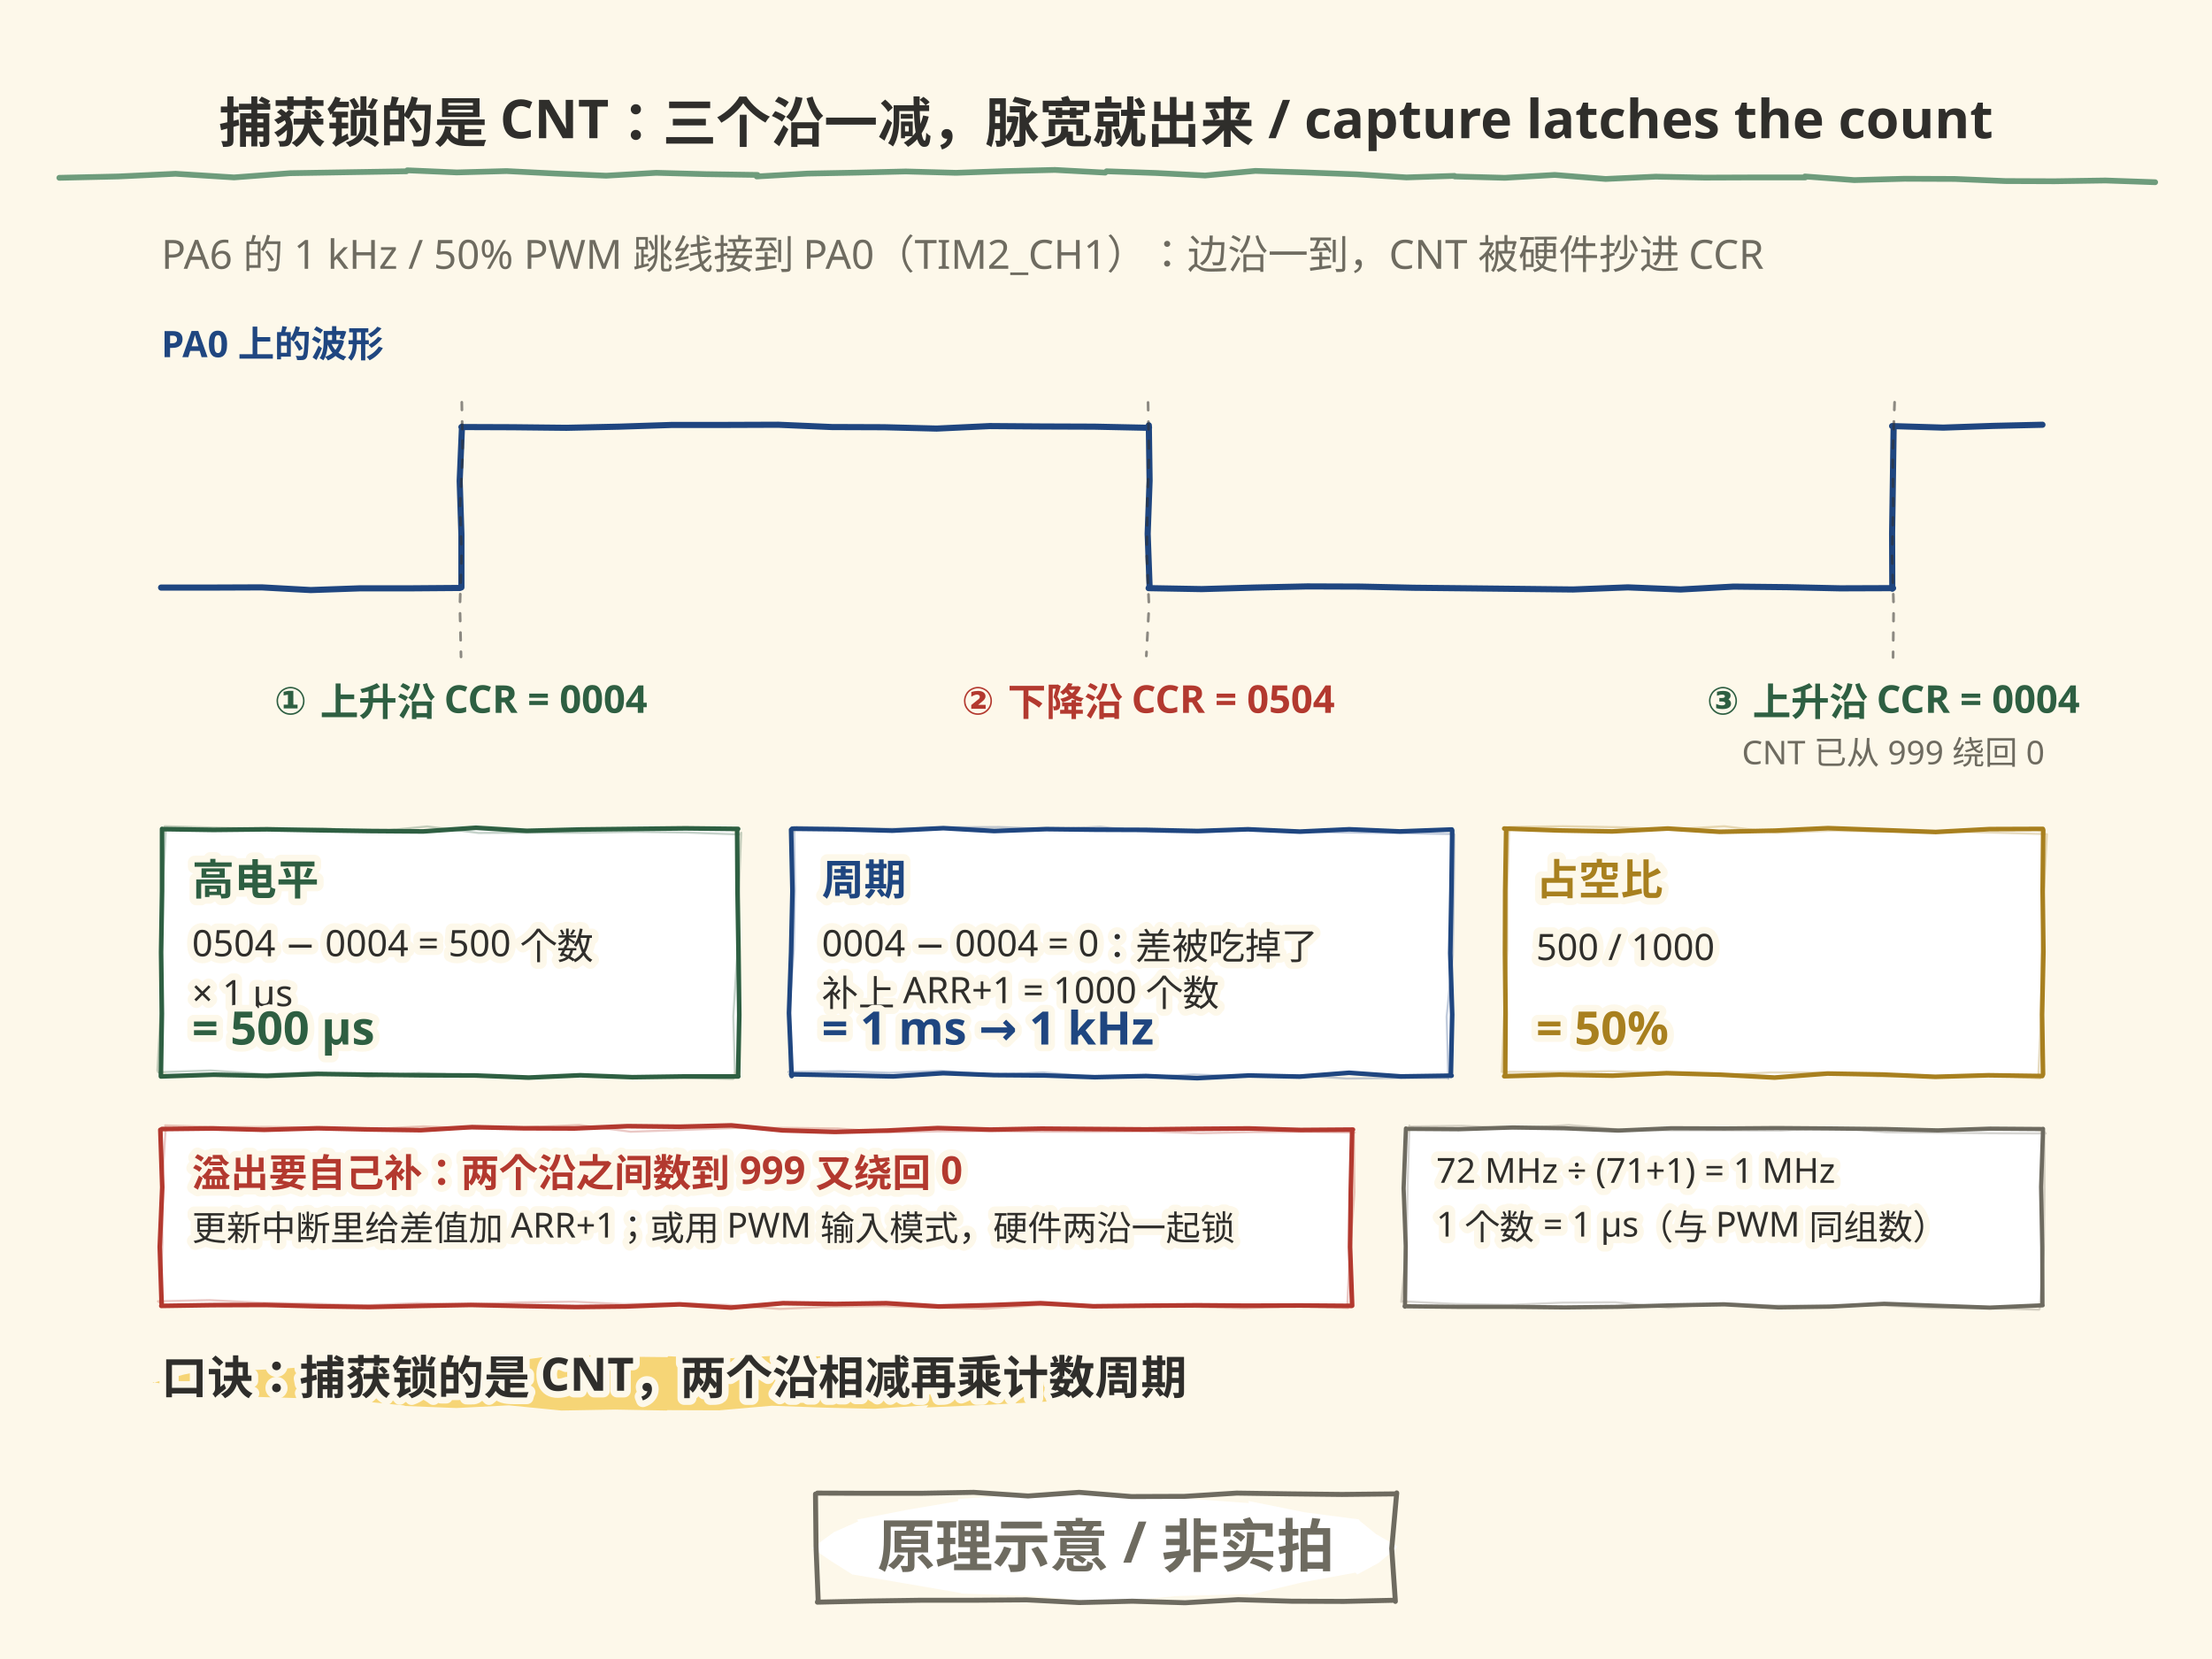
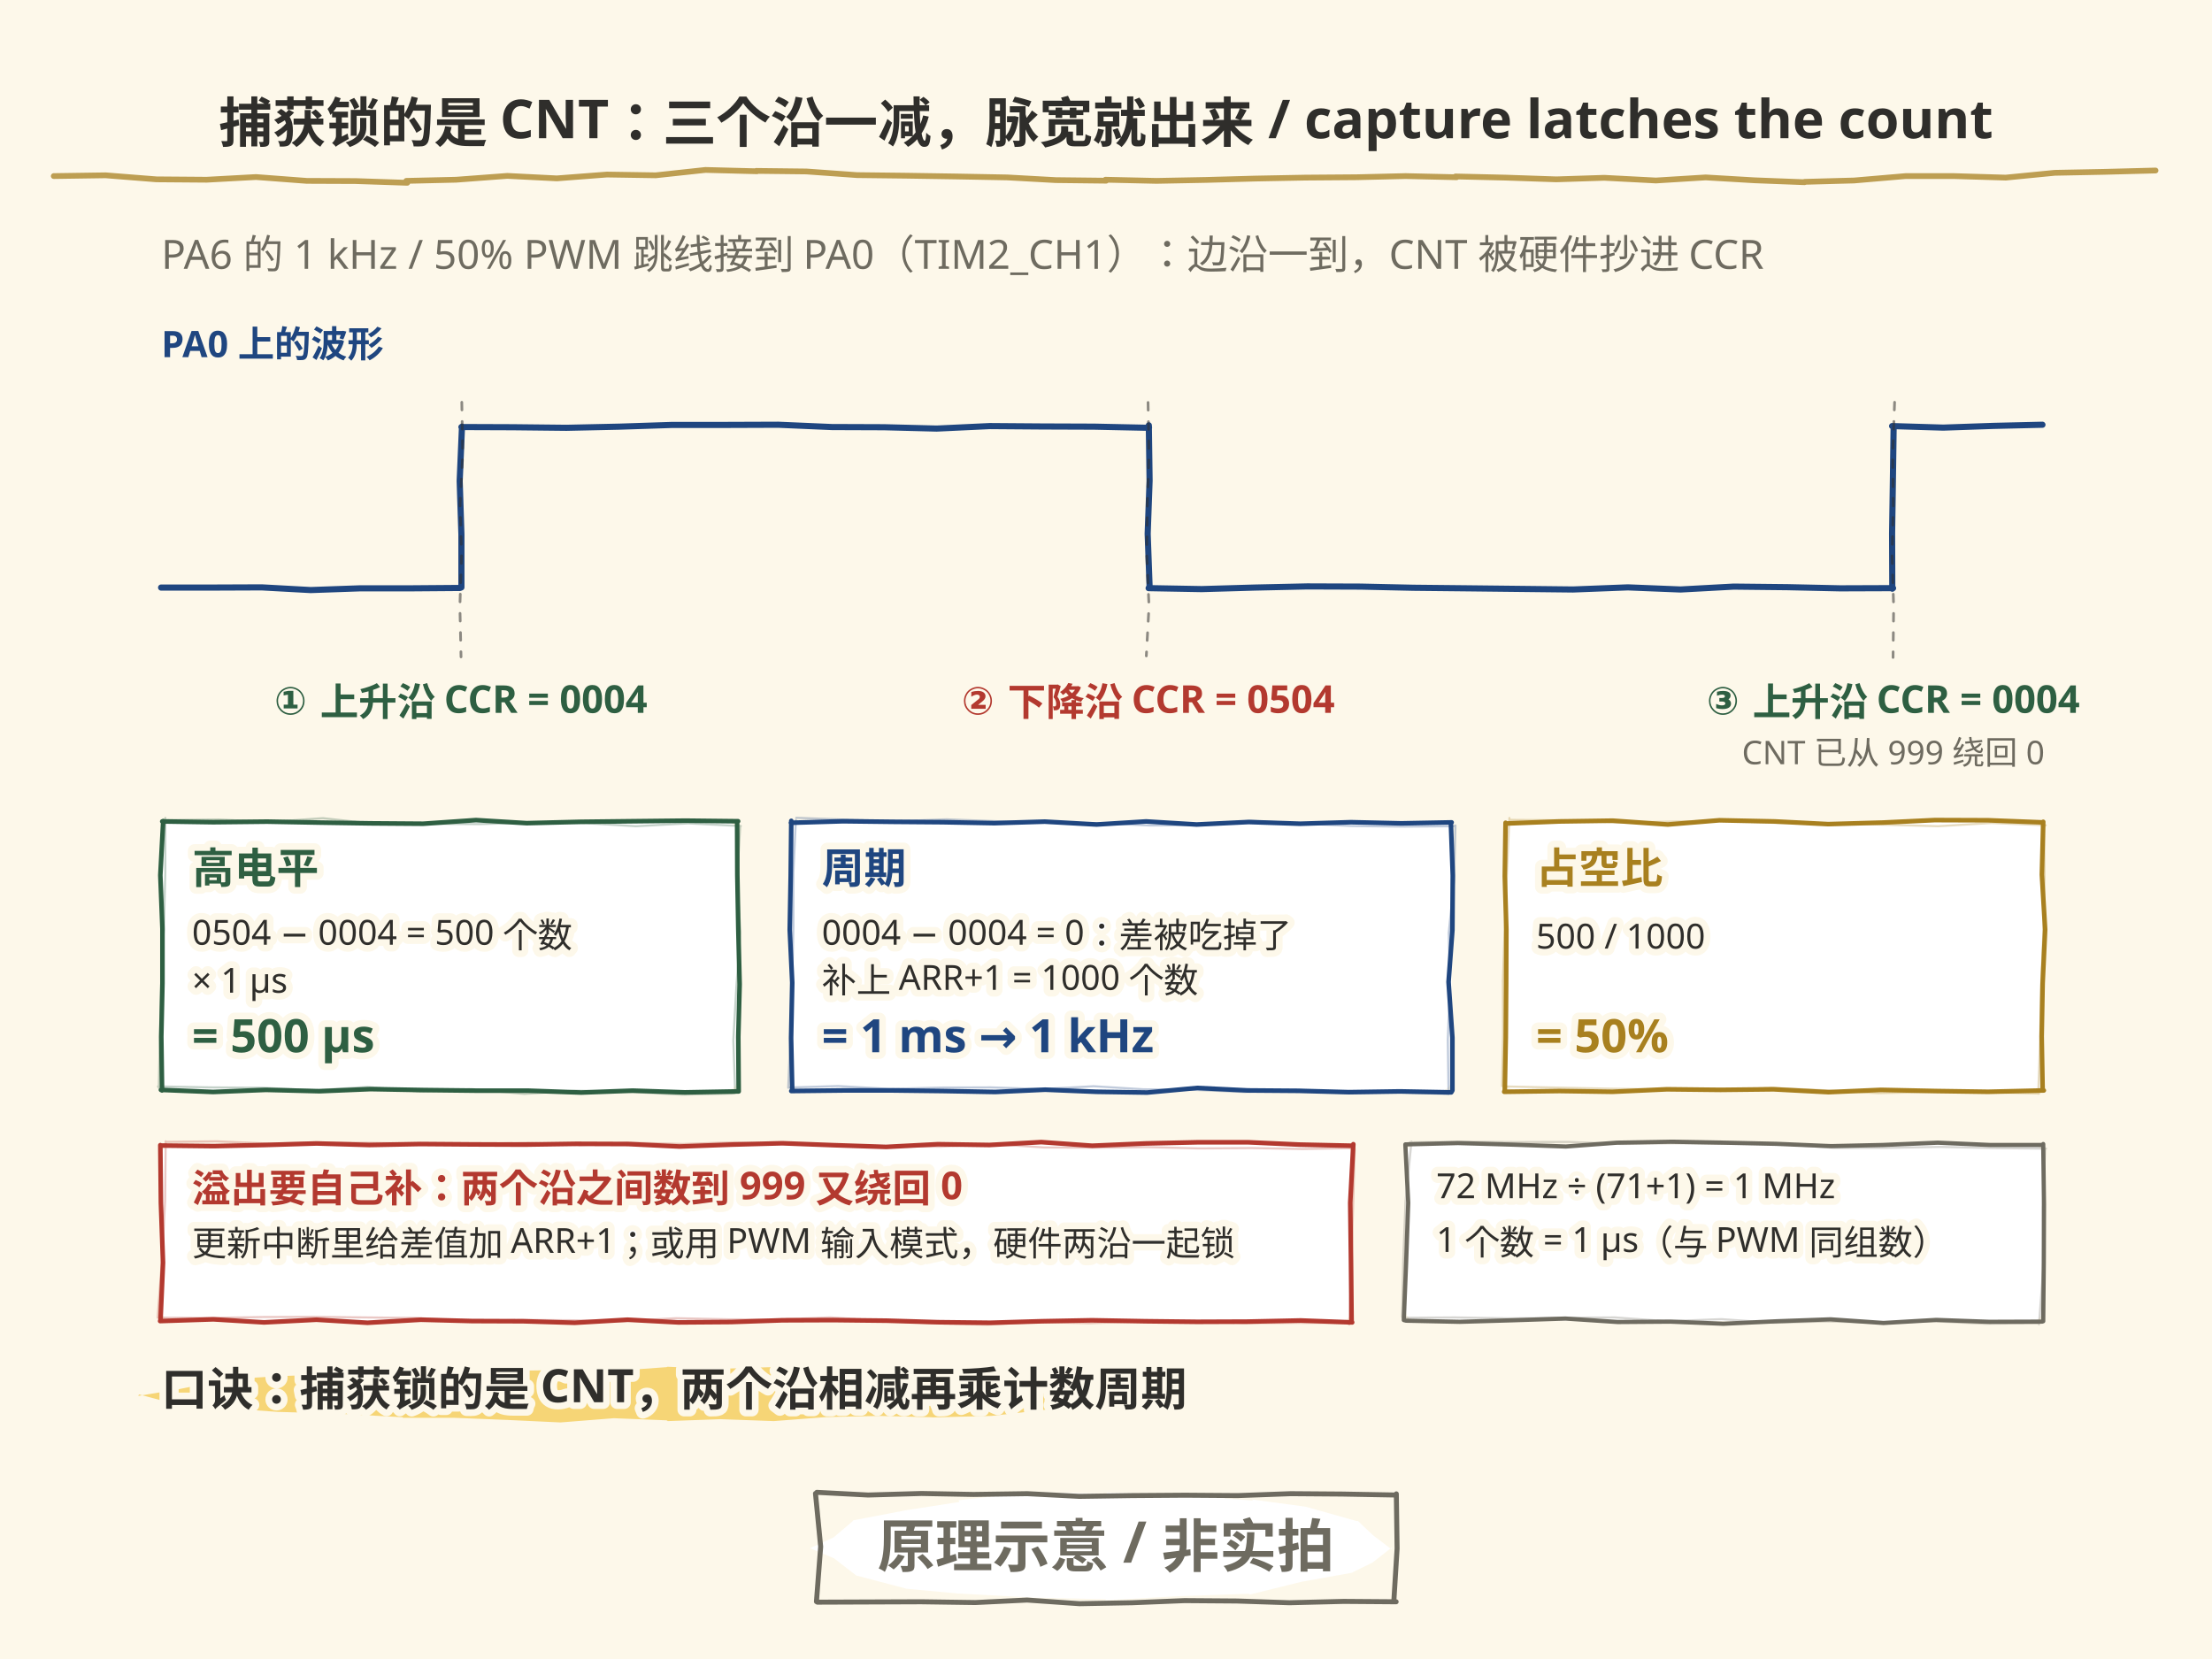
<svg xmlns="http://www.w3.org/2000/svg" width="1152" height="864" viewBox="0 0 1152 864">
  <style>text{dominant-baseline:alphabetic} .t-halo{paint-order:stroke;stroke:#FDF8EA;stroke-width:7px; stroke-linejoin:round}</style>
  <rect width="1152" height="864" fill="#FDF8EA" />
  <text x="84" y="140" font-family="'Segoe Print','Comic Sans MS','Microsoft YaHei','PingFang SC',sans-serif" font-size="21" fill="#6E6B60" class="t-halo">PA6 的 1 kHz / 50% PWM 跳线接到 PA0（TIM2_CH1）：边沿一到，CNT 被硬件抄进 CCR</text>
  <path d="M83.9 306.0 L110.4 306.0 L136.3 305.9 L161.8 307.3 L187.5 306.4 L213.8 306.4 L239.6 306.2 L240.3 305.9 L240.3 278.3 L239.4 250.5 L240.6 222.2 L240.3 222.4 L267.1 222.5 L295.0 222.8 L322.6 222.2 L350.1 221.3 L377.7 221.3 L405.3 221.2 L433.2 222.4 L460.4 222.5 L487.8 223.2 L515.5 221.9 L542.6 222.1 L569.9 222.2 L598.4 222.8 L598.3 221.5 L598.7 250.3 L597.7 278.0 L598.7 305.4 L598.2 306.3 L625.8 306.8 L653.4 306.0 L680.8 305.4 L708.7 305.5 L736.1 306.1 L764.9 306.4 L792.0 306.7 L819.2 307.0 L847.8 305.9 L875.2 307.0 L902.9 305.5 L931.0 305.8 L958.3 306.4 L985.9 306.3 L985.5 306.6 L985.4 277.8 L985.8 250.5 L986.2 222.2 L985.4 221.9 L1012.0 222.7 L1038.2 221.8 L1063.7 221.2" fill="none" stroke="#1F4680" stroke-width="3.2" stroke-linecap="round" stroke-linejoin="round" opacity="1.0" />
  <path d="M240.5 209.5 L241.0 236.6 L239.6 262.5 L240.4 289.0 L239.5 315.7 L240.1 342.1" fill="none" stroke="#2F2E2B" stroke-width="1.4" stroke-linecap="round" stroke-linejoin="round" opacity="0.55" stroke-dasharray="4 6" />
  <path d="M597.9 209.6 L598.4 236.8 L597.5 263.0 L597.2 288.7 L598.4 315.7 L597.0 341.6" fill="none" stroke="#2F2E2B" stroke-width="1.4" stroke-linecap="round" stroke-linejoin="round" opacity="0.55" stroke-dasharray="4 6" />
  <path d="M986.7 209.5 L985.7 236.6 L986.0 263.4 L985.4 289.3 L986.2 316.1 L985.9 342.4" fill="none" stroke="#2F2E2B" stroke-width="1.4" stroke-linecap="round" stroke-linejoin="round" opacity="0.55" stroke-dasharray="4 6" />
  <text x="84" y="186" font-family="'Segoe Print','Comic Sans MS','Microsoft YaHei','PingFang SC',sans-serif" font-size="19" font-weight="bold" fill="#1F4680" class="t-halo">PA0 上的波形</text>
  <text x="240" y="372" font-family="'Segoe Print','Comic Sans MS','Microsoft YaHei','PingFang SC',sans-serif" font-size="20" font-weight="bold" text-anchor="middle" fill="#2E5F42" class="t-halo">① 上升沿 CCR = 0004</text>
  <text x="598" y="372" font-family="'Segoe Print','Comic Sans MS','Microsoft YaHei','PingFang SC',sans-serif" font-size="20" font-weight="bold" text-anchor="middle" fill="#B3392F" class="t-halo">② 下降沿 CCR = 0504</text>
  <text x="986" y="372" font-family="'Segoe Print','Comic Sans MS','Microsoft YaHei','PingFang SC',sans-serif" font-size="20" font-weight="bold" text-anchor="middle" fill="#2E5F42" class="t-halo">③ 上升沿 CCR = 0004</text>
  <text x="986" y="398" font-family="'Segoe Print','Comic Sans MS','Microsoft YaHei','PingFang SC',sans-serif" font-size="17" text-anchor="middle" fill="#6E6B60" class="t-halo">CNT 已从 999 绕回 0</text>
-   <rect x="84" y="432" width="300" height="128" rx="6" fill="#FFFFFF" />
-   <path d="M84.5 431.8 L111.1 432.2 L139.1 431.9 L166.3 432.4 L193.0 432.8 L220.4 433.0 L247.9 431.1 L274.3 432.7 L302.3 432.0 L328.9 431.7 L357.0 431.4 L384.4 431.7 L383.9 432.2 L384.1 463.7 L384.6 495.6 L385.0 528.6 L384.4 560.0 L384.5 560.6 L357.0 560.6 L329.4 561.0 L302.2 560.0 L275.4 561.2 L247.5 560.1 L220.3 560.0 L193.5 559.7 L165.7 559.3 L139.1 560.3 L111.3 559.7 L83.8 560.6 L83.8 559.6 L84.3 527.9 L83.9 495.9 L84.4 464.1 L84.4 431.7" fill="none" stroke="#2E5F42" stroke-width="2.4" stroke-linecap="round" stroke-linejoin="round" opacity="1.0" />
-   <path d="M85.8 430.3 L114.0 431.1 L140.5 431.6 L168.4 431.4 L194.9 433.1 L222.5 430.4 L249.2 433.8 L276.4 433.6 L304.0 433.7 L330.6 433.2 L358.4 433.6 L385.6 434.6 L386.0 433.7 L384.7 465.9 L383.9 497.9 L381.9 529.3 L382.8 560.9 L381.8 561.9 L354.2 561.2 L328.2 561.1 L300.0 560.0 L273.5 561.8 L245.7 559.9 L218.1 558.8 L191.5 560.8 L164.0 558.4 L137.2 559.4 L109.7 557.5 L82.4 558.4 L82.0 557.5 L83.7 526.3 L83.6 493.9 L84.8 462.9 L86.4 431.0" fill="none" stroke="#2E5F42" stroke-width="1.1" stroke-linecap="round" stroke-linejoin="round" opacity="0.28" />
-   <text x="100" y="466" font-family="'Segoe Print','Comic Sans MS','Microsoft YaHei','PingFang SC',sans-serif" font-size="22" font-weight="bold" fill="#2E5F42" class="t-halo">高电平</text>
-   <text x="100" y="498" font-family="'Segoe Print','Comic Sans MS','Microsoft YaHei','PingFang SC',sans-serif" font-size="19" fill="#2F2E2B" class="t-halo">0504 − 0004 = 500 个数</text>
-   <text x="100" y="524" font-family="'Segoe Print','Comic Sans MS','Microsoft YaHei','PingFang SC',sans-serif" font-size="19" fill="#2F2E2B" class="t-halo">× 1 µs</text>
-   <text x="100" y="544" font-family="'Segoe Print','Comic Sans MS','Microsoft YaHei','PingFang SC',sans-serif" font-size="24" font-weight="bold" fill="#2E5F42" class="t-halo">= 500 µs</text>
-   <rect x="412" y="432" width="344" height="128" rx="6" fill="#FFFFFF" />
-   <path d="M412.5 431.6 L438.9 431.9 L464.7 432.6 L491.3 431.3 L517.8 432.8 L544.9 431.8 L570.7 432.1 L596.8 432.2 L623.7 432.8 L649.9 431.9 L677.0 433.1 L702.7 431.9 L729.0 433.0 L756.1 432.0 L756.3 432.4 L755.9 463.7 L755.3 496.4 L756.3 528.4 L755.6 560.3 L756.0 560.2 L729.6 560.6 L702.6 558.7 L676.8 560.7 L650.5 560.1 L623.5 561.5 L596.8 560.4 L570.2 561.0 L544.1 560.1 L517.7 559.9 L491.2 558.9 L465.1 560.6 L438.7 560.0 L412.0 559.5 L412.3 560.4 L410.9 527.6 L412.0 495.8 L412.7 464.0 L412.0 432.1" fill="none" stroke="#1F4680" stroke-width="2.4" stroke-linecap="round" stroke-linejoin="round" opacity="1.0" />
-   <path d="M414.5 430.6 L440.7 431.4 L466.6 431.6 L493.7 430.9 L520.3 430.7 L546.1 431.8 L573.1 430.6 L599.5 433.3 L625.3 433.6 L651.3 432.1 L677.8 433.2 L705.0 433.6 L731.5 433.9 L757.3 434.4 L757.4 434.5 L757.1 465.4 L756.6 497.7 L753.4 529.5 L754.3 561.8 L753.7 561.4 L727.9 561.4 L701.3 561.7 L674.5 559.9 L648.4 560.6 L621.6 559.6 L595.7 561.1 L569.5 560.8 L543.3 558.5 L516.1 559.7 L490.1 557.7 L463.3 558.7 L437.0 557.9 L410.6 558.3 L411.4 557.7 L411.2 525.6 L413.4 494.4 L414.0 462.6 L413.6 430.6" fill="none" stroke="#1F4680" stroke-width="1.1" stroke-linecap="round" stroke-linejoin="round" opacity="0.28" />
-   <text x="428" y="466" font-family="'Segoe Print','Comic Sans MS','Microsoft YaHei','PingFang SC',sans-serif" font-size="22" font-weight="bold" fill="#1F4680" class="t-halo">周期</text>
-   <text x="428" y="498" font-family="'Segoe Print','Comic Sans MS','Microsoft YaHei','PingFang SC',sans-serif" font-size="19" fill="#2F2E2B" class="t-halo">0004 − 0004 = 0：差被吃掉了</text>
-   <text x="428" y="524" font-family="'Segoe Print','Comic Sans MS','Microsoft YaHei','PingFang SC',sans-serif" font-size="19" fill="#2F2E2B" class="t-halo">补上 ARR+1 = 1000 个数</text>
-   <text x="428" y="544" font-family="'Segoe Print','Comic Sans MS','Microsoft YaHei','PingFang SC',sans-serif" font-size="24" font-weight="bold" fill="#1F4680" class="t-halo">= 1 ms → 1 kHz</text>
-   <rect x="784" y="432" width="280" height="128" rx="6" fill="#FFFFFF" />
-   <path d="M783.4 431.5 L812.0 432.5 L839.6 433.0 L868.6 431.5 L895.5 433.2 L924.3 432.6 L952.0 431.3 L980.3 432.3 L1008.1 433.3 L1036.1 431.8 L1063.9 431.7 L1064.1 432.3 L1063.8 463.8 L1064.2 495.7 L1063.5 528.4 L1064.0 559.5 L1063.6 560.4 L1035.5 560.0 L1007.9 560.8 L980.3 559.6 L951.7 559.1 L924.2 561.2 L896.2 559.7 L868.0 558.9 L839.7 560.2 L812.4 559.7 L783.4 560.5 L783.9 560.2 L784.1 528.1 L783.8 496.3 L783.9 463.8 L784.4 432.2" fill="none" stroke="#A8801F" stroke-width="2.4" stroke-linecap="round" stroke-linejoin="round" opacity="1.0" />
-   <path d="M786.3 430.7 L814.0 430.3 L842.3 430.8 L869.4 432.0 L898.0 430.3 L925.5 433.7 L954.0 432.6 L981.8 433.1 L1010.0 432.9 L1037.9 433.6 L1065.4 434.4 L1066.0 434.5 L1064.3 466.3 L1063.2 497.7 L1063.0 529.4 L1061.5 561.3 L1062.5 561.6 L1033.9 559.9 L1006.0 560.5 L977.9 560.6 L950.2 558.6 L921.9 558.5 L894.3 560.1 L866.5 558.7 L838.8 557.9 L810.1 558.3 L782.1 558.2 L782.2 557.7 L783.4 526.0 L785.0 494.8 L785.0 462.9 L785.9 430.7" fill="none" stroke="#A8801F" stroke-width="1.1" stroke-linecap="round" stroke-linejoin="round" opacity="0.28" />
-   <text x="800" y="466" font-family="'Segoe Print','Comic Sans MS','Microsoft YaHei','PingFang SC',sans-serif" font-size="22" font-weight="bold" fill="#A8801F" class="t-halo">占空比</text>
-   <text x="800" y="500" font-family="'Segoe Print','Comic Sans MS','Microsoft YaHei','PingFang SC',sans-serif" font-size="19" fill="#2F2E2B" class="t-halo">500 / 1000</text>
-   <text x="800" y="544" font-family="'Segoe Print','Comic Sans MS','Microsoft YaHei','PingFang SC',sans-serif" font-size="24" font-weight="bold" fill="#A8801F" class="t-halo">= 50%</text>
-   <rect x="84" y="588" width="620" height="92" rx="6" fill="#FFFFFF" />
-   <path d="M84.3 588.0 L110.9 587.7 L137.6 588.4 L165.5 587.6 L191.7 588.2 L219.1 588.6 L245.8 587.0 L272.3 587.6 L299.2 587.7 L326.9 586.5 L353.7 586.8 L380.9 586.1 L407.6 588.7 L434.9 589.5 L461.8 588.8 L488.4 587.5 L515.7 588.3 L542.4 587.8 L569.6 588.0 L596.6 588.2 L623.6 587.9 L650.5 587.7 L677.4 588.5 L704.6 588.3 L704.2 588.3 L703.5 619.0 L703.1 649.5 L704.2 680.0 L704.0 680.1 L677.1 679.9 L649.6 680.0 L623.6 679.8 L596.6 680.0 L569.4 680.3 L541.9 678.7 L515.8 679.7 L488.9 680.4 L461.6 678.7 L435.0 679.1 L407.8 678.7 L380.7 681.0 L353.9 679.3 L326.0 680.4 L299.9 680.7 L273.1 680.2 L245.2 679.6 L219.1 680.1 L192.3 680.7 L165.2 680.3 L138.3 679.6 L110.5 679.7 L84.0 680.1 L84.2 679.9 L83.2 649.4 L84.5 618.3 L83.5 588.4" fill="none" stroke="#B3392F" stroke-width="2.4" stroke-linecap="round" stroke-linejoin="round" opacity="1.0" />
-   <path d="M86.0 586.1 L113.2 587.0 L140.5 586.9 L166.5 587.3 L193.8 588.0 L220.4 586.6 L247.9 587.8 L274.1 587.1 L301.6 585.9 L328.4 589.4 L354.9 588.5 L382.2 587.5 L409.3 587.4 L436.0 587.7 L463.7 589.7 L489.5 589.2 L516.8 589.1 L543.5 589.4 L570.8 589.4 L598.0 589.2 L624.8 590.2 L651.6 589.6 L678.7 589.4 L705.6 589.8 L705.1 590.2 L705.4 621.0 L703.1 651.2 L701.6 680.9 L702.1 681.2 L674.9 680.3 L647.9 681.3 L621.0 680.6 L594.3 680.5 L567.4 679.9 L540.3 679.7 L513.5 681.6 L486.5 681.0 L459.4 680.2 L433.2 680.5 L406.0 681.7 L378.3 679.6 L351.7 678.8 L324.5 679.2 L298.6 677.9 L271.6 678.3 L244.2 679.3 L217.2 678.7 L190.6 679.8 L163.0 679.0 L136.4 678.5 L109.1 677.1 L82.3 677.7 L83.4 678.6 L84.6 647.3 L84.3 617.4 L86.4 586.3" fill="none" stroke="#B3392F" stroke-width="1.1" stroke-linecap="round" stroke-linejoin="round" opacity="0.28" />
-   <text x="100" y="618" font-family="'Segoe Print','Comic Sans MS','Microsoft YaHei','PingFang SC',sans-serif" font-size="20" font-weight="bold" fill="#B3392F" class="t-halo">溢出要自己补：两个沿之间数到 999 又绕回 0</text>
-   <text x="100" y="646" font-family="'Segoe Print','Comic Sans MS','Microsoft YaHei','PingFang SC',sans-serif" font-size="18" fill="#2F2E2B" class="t-halo">更新中断里给差值加 ARR+1；或用 PWM 输入模式，硬件两沿一起锁</text>
-   <rect x="732" y="588" width="332" height="92" rx="6" fill="#FFFFFF" />
-   <path d="M732.3 587.9 L759.7 588.1 L787.9 587.2 L814.5 587.6 L842.8 588.8 L870.4 587.6 L898.2 587.7 L925.3 587.5 L953.1 587.7 L981.6 588.0 L1009.2 588.7 L1036.4 587.8 L1063.9 588.0 L1064.0 587.9 L1063.0 618.1 L1063.6 649.6 L1063.7 679.5 L1063.8 679.8 L1036.3 681.0 L1008.1 680.0 L981.3 679.0 L952.8 680.5 L926.2 680.9 L898.0 679.3 L870.4 679.8 L842.4 680.6 L815.0 680.9 L787.2 680.6 L759.4 680.6 L731.5 680.3 L731.7 680.5 L732.1 648.9 L731.0 618.9 L732.2 587.7" fill="none" stroke="#6E6B60" stroke-width="2.2" stroke-linecap="round" stroke-linejoin="round" opacity="1.0" />
-   <path d="M734.1 586.7 L761.3 586.3 L789.1 587.8 L816.9 585.9 L844.9 588.4 L872.6 588.7 L900.3 588.7 L927.7 588.8 L954.6 587.2 L982.6 589.7 L1010.7 589.9 L1037.6 590.2 L1065.4 590.3 L1064.7 589.5 L1064.8 620.3 L1064.4 651.3 L1062.3 681.4 L1061.9 682.1 L1034.6 681.2 L1006.4 681.2 L979.0 679.8 L952.1 679.9 L923.7 679.9 L896.2 678.7 L868.9 681.1 L841.2 678.2 L813.7 678.4 L786.0 679.6 L757.7 679.1 L730.1 677.7 L729.8 678.0 L732.6 647.3 L733.1 617.2 L734.0 586.2" fill="none" stroke="#6E6B60" stroke-width="1.1" stroke-linecap="round" stroke-linejoin="round" opacity="0.28" />
-   <text x="748" y="616" font-family="'Segoe Print','Comic Sans MS','Microsoft YaHei','PingFang SC',sans-serif" font-size="18" fill="#2F2E2B" class="t-halo">72 MHz ÷ (71+1) = 1 MHz</text>
-   <text x="748" y="644" font-family="'Segoe Print','Comic Sans MS','Microsoft YaHei','PingFang SC',sans-serif" font-size="18" fill="#2F2E2B" class="t-halo">1 个数 = 1 µs（与 PWM 同组数）</text>
-   <path d="M615.5 719.9 L597.9 724.4 L578.6 727.0 L579.0 727.4 L547.2 729.8 L514.7 731.6 L482.5 733.0 L483.5 731.8 L455.5 733.7 L429.4 733.1 L401.9 732.1 L374.5 734.5 L347.6 734.4 L347.2 734.6 L320.4 734.1 L292.4 734.6 L265.0 731.9 L237.7 733.3 L210.2 732.2 L211.1 732.0 L179.4 728.9 L147.6 727.9 L116.2 727.0 L116.0 726.5 L98.2 723.2 L79.6 719.8 L79.7 720.2 L95.6 715.9 L112.1 712.4 L112.4 714.3 L146.5 712.9 L180.4 710.1 L213.5 709.2 L213.1 708.7 L240.5 709.1 L266.7 709.0 L293.6 705.3 L321.2 706.5 L347.6 706.8 L348.0 706.3 L374.0 707.7 L401.3 706.2 L428.6 706.4 L454.9 707.6 L482.1 707.7 L482.2 708.1 L516.7 708.9 L550.3 711.9 L583.5 713.1 L583.7 714.0 L599.2 716.0 L615.7 719.7" fill="#F6D576" />
-   <text x="84" y="726" font-family="'Segoe Print','Comic Sans MS','Microsoft YaHei','PingFang SC',sans-serif" font-size="24" font-weight="bold" fill="#2F2E2B" class="t-halo">口诀：捕获锁的是 CNT，两个沿相减再乘计数周期</text>
+   <rect x="84" y="428" width="300" height="140" rx="6" fill="#FFFFFF" />
+   <path d="M84.5 427.8 L111.1 428.2 L139.1 427.9 L166.3 428.4 L193.0 428.8 L220.4 429.0 L247.9 427.1 L274.3 428.7 L302.3 428.0 L328.9 427.7 L357.0 427.4 L384.4 427.7 L383.9 428.2 L384.0 455.7 L384.5 483.6 L385.2 512.6 L384.5 540.0 L384.7 568.4 L384.2 568.4 L356.7 568.9 L329.5 568.0 L302.7 569.0 L274.7 568.0 L247.6 568.0 L220.8 567.7 L193.0 567.2 L166.4 568.3 L138.5 567.6 L111.0 568.7 L83.8 567.6 L84.4 567.9 L84.0 539.9 L84.6 512.1 L84.6 483.7 L83.5 455.8 L85.0 427.6" fill="none" stroke="#2E5F42" stroke-width="2.4" stroke-linecap="round" stroke-linejoin="round" opacity="1.0" />
+   <path d="M86.1 427.1 L114.0 426.8 L140.5 428.1 L168.1 426.1 L194.8 429.0 L222.0 429.0 L249.6 429.2 L276.2 428.4 L304.0 428.6 L331.2 430.3 L358.5 428.8 L385.8 430.2 L385.5 430.2 L383.9 457.6 L385.6 485.3 L383.5 514.0 L381.9 541.8 L382.9 569.2 L381.6 569.5 L355.1 570.1 L327.4 568.6 L299.8 568.0 L273.1 569.7 L245.6 567.2 L218.8 568.5 L191.4 566.1 L164.0 567.8 L136.6 566.5 L109.7 566.3 L82.3 565.8 L82.7 566.5 L83.3 538.6 L84.0 510.0 L85.4 482.2 L86.1 454.4 L86.1 426.0" fill="none" stroke="#2E5F42" stroke-width="1.1" stroke-linecap="round" stroke-linejoin="round" opacity="0.28" />
+   <text x="100" y="460" font-family="'Segoe Print','Comic Sans MS','Microsoft YaHei','PingFang SC',sans-serif" font-size="22" font-weight="bold" fill="#2E5F42" class="t-halo">高电平</text>
+   <text x="100" y="492" font-family="'Segoe Print','Comic Sans MS','Microsoft YaHei','PingFang SC',sans-serif" font-size="18" fill="#2F2E2B" class="t-halo">0504 − 0004 = 500 个数</text>
+   <text x="100" y="517" font-family="'Segoe Print','Comic Sans MS','Microsoft YaHei','PingFang SC',sans-serif" font-size="18" fill="#2F2E2B" class="t-halo">× 1 µs</text>
+   <text x="100" y="548" font-family="'Segoe Print','Comic Sans MS','Microsoft YaHei','PingFang SC',sans-serif" font-size="24" font-weight="bold" fill="#2E5F42" class="t-halo">= 500 µs</text>
+   <rect x="412" y="428" width="344" height="140" rx="6" fill="#FFFFFF" />
+   <path d="M411.9 428.5 L439.1 427.7 L464.9 428.0 L490.9 428.2 L517.9 428.7 L544.1 427.9 L571.1 429.4 L596.9 427.8 L623.2 429.4 L650.3 428.1 L677.2 429.0 L703.6 428.2 L729.9 428.8 L756.0 428.3 L755.6 428.3 L756.6 455.9 L756.4 484.4 L754.4 511.4 L756.4 540.4 L756.4 567.9 L755.8 568.9 L729.1 568.4 L702.5 568.8 L676.4 568.1 L650.0 567.9 L623.5 566.6 L597.4 569.0 L571.0 568.6 L544.3 567.5 L518.3 568.7 L490.9 568.2 L465.2 567.9 L439.0 567.9 L412.1 568.2 L412.6 567.8 L412.0 540.6 L412.6 511.8 L411.3 484.3 L411.8 455.9 L412.1 427.5" fill="none" stroke="#1F4680" stroke-width="2.4" stroke-linecap="round" stroke-linejoin="round" opacity="1.0" />
+   <path d="M414.7 425.9 L441.1 426.9 L466.9 427.7 L492.9 426.7 L519.4 427.7 L546.6 428.5 L573.1 428.7 L598.9 429.9 L625.6 429.7 L651.5 427.5 L678.7 428.9 L704.1 430.2 L731.5 430.5 L757.1 430.3 L758.0 429.9 L757.3 458.3 L754.5 485.8 L755.1 514.1 L754.0 541.5 L754.4 569.9 L754.4 569.8 L728.2 568.9 L701.0 569.3 L675.0 567.5 L648.2 568.7 L621.9 567.6 L595.5 567.3 L569.5 565.7 L542.7 567.2 L516.1 566.3 L490.0 566.4 L463.2 567.1 L436.5 565.6 L410.6 566.4 L410.5 566.5 L411.7 537.8 L412.6 510.6 L413.2 482.8 L413.2 454.3 L414.5 427.0" fill="none" stroke="#1F4680" stroke-width="1.1" stroke-linecap="round" stroke-linejoin="round" opacity="0.28" />
+   <text x="428" y="460" font-family="'Segoe Print','Comic Sans MS','Microsoft YaHei','PingFang SC',sans-serif" font-size="22" font-weight="bold" fill="#1F4680" class="t-halo">周期</text>
+   <text x="428" y="492" font-family="'Segoe Print','Comic Sans MS','Microsoft YaHei','PingFang SC',sans-serif" font-size="18" fill="#2F2E2B" class="t-halo">0004 − 0004 = 0：差被吃掉了</text>
+   <text x="428" y="517" font-family="'Segoe Print','Comic Sans MS','Microsoft YaHei','PingFang SC',sans-serif" font-size="18" fill="#2F2E2B" class="t-halo">补上 ARR+1 = 1000 个数</text>
+   <text x="428" y="548" font-family="'Segoe Print','Comic Sans MS','Microsoft YaHei','PingFang SC',sans-serif" font-size="24" font-weight="bold" fill="#1F4680" class="t-halo">= 1 ms → 1 kHz</text>
+   <rect x="784" y="428" width="280" height="140" rx="6" fill="#FFFFFF" />
+   <path d="M784.1 428.9 L812.1 427.8 L839.9 427.4 L868.6 429.4 L895.4 427.2 L924.3 427.8 L952.1 429.2 L980.4 428.4 L1007.6 427.1 L1035.5 427.2 L1063.9 428.3 L1064.1 428.0 L1063.4 455.5 L1065.1 484.1 L1063.8 512.1 L1063.3 539.8 L1063.8 567.9 L1064.4 567.9 L1035.4 568.6 L1007.9 568.2 L979.6 567.6 L952.3 568.8 L923.6 567.3 L896.1 567.6 L868.1 567.3 L839.8 568.6 L812.2 568.2 L783.4 568.6 L783.7 567.7 L784.2 540.4 L784.4 511.8 L784.5 483.9 L783.7 456.4 L784.1 428.5" fill="none" stroke="#A8801F" stroke-width="2.4" stroke-linecap="round" stroke-linejoin="round" opacity="1.0" />
+   <path d="M786.2 427.0 L814.5 427.2 L842.6 428.4 L869.8 427.9 L897.7 427.4 L925.4 428.6 L954.3 428.7 L981.4 429.5 L1009.4 430.3 L1037.2 428.6 L1065.4 429.8 L1064.6 430.3 L1064.8 458.4 L1064.2 485.4 L1063.0 513.3 L1062.5 541.3 L1061.5 569.6 L1061.9 569.5 L1033.7 568.8 L1006.0 568.7 L978.2 569.3 L949.9 567.8 L922.6 566.5 L894.3 567.9 L866.1 567.4 L839.1 567.0 L810.4 566.4 L783.0 565.8 L782.3 565.6 L782.8 537.9 L782.7 510.7 L783.7 482.0 L784.8 454.5 L786.1 426.0" fill="none" stroke="#A8801F" stroke-width="1.1" stroke-linecap="round" stroke-linejoin="round" opacity="0.28" />
+   <text x="800" y="460" font-family="'Segoe Print','Comic Sans MS','Microsoft YaHei','PingFang SC',sans-serif" font-size="22" font-weight="bold" fill="#A8801F" class="t-halo">占空比</text>
+   <text x="800" y="494" font-family="'Segoe Print','Comic Sans MS','Microsoft YaHei','PingFang SC',sans-serif" font-size="18" fill="#2F2E2B" class="t-halo">500 / 1000</text>
+   <text x="800" y="548" font-family="'Segoe Print','Comic Sans MS','Microsoft YaHei','PingFang SC',sans-serif" font-size="24" font-weight="bold" fill="#A8801F" class="t-halo">= 50%</text>
+   <rect x="84" y="596" width="620" height="92" rx="6" fill="#FFFFFF" />
+   <path d="M84.1 596.6 L111.4 596.9 L138.3 596.3 L164.9 595.5 L192.3 596.3 L218.9 595.8 L246.1 596.0 L273.1 596.1 L300.1 595.7 L327.0 595.8 L353.9 597.1 L381.1 596.1 L407.4 595.4 L434.0 596.4 L461.5 597.3 L488.5 595.9 L515.3 596.3 L542.3 594.8 L568.8 596.7 L596.7 595.5 L623.5 594.9 L650.2 594.9 L676.7 596.1 L704.5 596.7 L704.8 595.9 L703.2 626.4 L703.6 657.6 L703.9 688.0 L704.2 688.7 L677.4 687.7 L649.5 688.3 L623.4 688.4 L596.5 688.1 L568.7 687.6 L542.6 688.1 L515.7 688.9 L488.6 688.6 L461.8 687.8 L434.0 687.5 L407.4 687.6 L380.9 688.5 L353.3 688.7 L326.8 687.3 L299.3 688.9 L272.5 688.1 L245.8 688.0 L219.2 687.3 L191.4 688.9 L164.8 687.3 L137.5 688.7 L111.1 687.1 L83.4 688.0 L83.6 687.4 L84.9 657.6 L83.8 626.6 L83.5 596.4" fill="none" stroke="#B3392F" stroke-width="2.4" stroke-linecap="round" stroke-linejoin="round" opacity="1.0" />
+   <path d="M86.2 594.7 L112.9 594.4 L140.6 595.6 L166.4 595.0 L193.8 595.2 L220.4 595.6 L247.7 595.7 L274.9 595.1 L301.7 596.4 L328.5 595.1 L355.6 595.8 L382.6 594.9 L408.7 595.8 L436.7 596.3 L463.1 597.0 L489.9 597.2 L517.1 595.8 L543.7 597.6 L570.6 597.7 L597.5 597.4 L624.6 598.1 L651.6 597.9 L678.3 598.4 L705.4 597.9 L705.5 598.5 L704.7 627.9 L703.8 659.3 L702.7 689.8 L701.5 689.0 L674.9 688.9 L647.7 689.1 L621.7 688.0 L594.8 688.2 L567.4 689.1 L540.4 688.5 L513.8 689.9 L486.2 689.2 L459.6 687.8 L432.3 686.1 L405.5 687.2 L379.3 687.1 L352.1 686.5 L324.6 688.1 L298.5 687.6 L271.4 687.4 L244.2 688.1 L217.8 686.4 L189.8 686.1 L163.5 685.8 L136.5 685.9 L109.7 686.4 L82.3 686.2 L82.1 686.2 L84.4 655.5 L86.0 625.4 L86.3 594.4" fill="none" stroke="#B3392F" stroke-width="1.1" stroke-linecap="round" stroke-linejoin="round" opacity="0.28" />
+   <text x="100" y="626" font-family="'Segoe Print','Comic Sans MS','Microsoft YaHei','PingFang SC',sans-serif" font-size="20" font-weight="bold" fill="#B3392F" class="t-halo">溢出要自己补：两个沿之间数到 999 又绕回 0</text>
+   <text x="100" y="654" font-family="'Segoe Print','Comic Sans MS','Microsoft YaHei','PingFang SC',sans-serif" font-size="18" fill="#2F2E2B" class="t-halo">更新中断里给差值加 ARR+1；或用 PWM 输入模式，硬件两沿一起锁</text>
+   <rect x="732" y="596" width="332" height="92" rx="6" fill="#FFFFFF" />
+   <path d="M731.9 596.0 L759.3 595.3 L787.2 596.1 L815.5 597.1 L842.2 595.1 L870.1 594.6 L898.0 595.1 L925.1 595.7 L953.6 596.9 L980.5 596.3 L1009.2 595.1 L1036.3 596.3 L1064.1 596.3 L1064.1 595.8 L1064.5 627.2 L1064.4 657.5 L1064.1 688.1 L1063.5 688.3 L1036.0 688.4 L1008.4 687.4 L980.9 689.0 L953.3 687.1 L925.6 688.1 L897.5 689.4 L870.0 688.3 L842.5 688.5 L815.3 686.7 L787.7 687.6 L760.2 688.4 L732.3 687.8 L731.1 687.5 L732.3 657.6 L733.4 626.4 L731.9 596.3" fill="none" stroke="#6E6B60" stroke-width="2.2" stroke-linecap="round" stroke-linejoin="round" opacity="1.0" />
+   <path d="M734.2 594.9 L761.2 594.6 L789.7 594.8 L817.0 594.7 L844.9 595.8 L872.1 595.4 L900.0 595.7 L927.1 595.8 L954.9 597.8 L983.1 597.8 L1010.0 597.3 L1037.7 597.9 L1065.6 598.2 L1065.1 598.1 L1063.9 628.5 L1064.2 659.4 L1061.9 689.7 L1061.5 689.1 L1033.8 689.4 L1007.0 688.1 L979.4 688.9 L951.4 688.2 L923.4 688.9 L896.5 687.0 L868.6 688.1 L840.9 686.1 L813.3 686.3 L786.1 686.6 L757.8 686.1 L730.4 686.3 L730.2 685.6 L730.8 655.9 L732.0 625.6 L735.1 594.5" fill="none" stroke="#6E6B60" stroke-width="1.1" stroke-linecap="round" stroke-linejoin="round" opacity="0.28" />
+   <text x="748" y="624" font-family="'Segoe Print','Comic Sans MS','Microsoft YaHei','PingFang SC',sans-serif" font-size="18" fill="#2F2E2B" class="t-halo">72 MHz ÷ (71+1) = 1 MHz</text>
+   <text x="748" y="652" font-family="'Segoe Print','Comic Sans MS','Microsoft YaHei','PingFang SC',sans-serif" font-size="18" fill="#2F2E2B" class="t-halo">1 个数 = 1 µs（与 PWM 同组数）</text>
+   <path d="M615.9 726.4 L597.4 730.7 L579.7 733.2 L579.0 733.8 L547.5 733.8 L516.4 737.4 L484.9 738.2 L485.7 738.1 L458.0 737.4 L430.3 738.0 L403.0 740.1 L375.2 739.1 L347.8 740.1 L347.2 739.7 L319.7 738.6 L291.9 740.8 L264.2 739.5 L236.8 738.4 L209.6 738.4 L210.0 738.1 L177.3 736.3 L144.5 735.3 L112.8 733.0 L112.2 733.3 L91.7 731.4 L72.4 726.2 L72.0 727.0 L92.4 723.6 L111.2 719.9 L111.4 718.8 L145.3 716.7 L178.3 715.4 L212.1 713.6 L212.2 714.1 L240.1 713.0 L267.1 713.9 L293.7 713.5 L320.9 713.9 L347.2 712.0 L347.6 711.8 L374.1 712.9 L401.6 712.0 L427.9 714.4 L455.7 714.6 L482.8 713.6 L482.4 714.5 L516.9 715.7 L550.4 717.4 L585.3 719.0 L585.4 719.3 L600.6 724.8 L616.3 726.6" fill="#F6D576" />
+   <text x="84" y="732" font-family="'Segoe Print','Comic Sans MS','Microsoft YaHei','PingFang SC',sans-serif" font-size="24" font-weight="bold" fill="#2F2E2B" class="t-halo">口诀：捕获锁的是 CNT，两个沿相减再乘计数周期</text>
  <text x="576.0" y="74" font-family="'Segoe Print','Comic Sans MS','Microsoft YaHei','PingFang SC',sans-serif" font-size="28" font-weight="bold" text-anchor="middle" fill="#2F2E2B">捕获锁的是 CNT：三个沿一减，脉宽就出来 / capture latches the count</text>
-   <path d="M30.9 92.6 L61.7 91.9 L91.4 90.5 L121.9 92.4 L151.1 90.2 L181.2 89.7 L211.7 89.2 L212.1 88.7 L237.9 89.8 L263.8 89.1 L289.7 90.4 L315.7 91.5 L341.7 90.0 L367.8 90.7 L394.5 91.1 L394.1 91.9 L420.5 90.4 L446.4 89.9 L471.7 89.3 L497.9 90.0 L524.2 89.1 L549.4 88.5 L575.6 89.9 L576.3 89.2 L602.2 90.1 L627.6 91.4 L653.8 89.0 L679.8 89.8 L706.6 90.8 L732.5 92.4 L757.5 91.6 L757.6 91.9 L783.7 92.6 L809.7 91.1 L836.2 93.2 L862.3 92.0 L887.8 92.5 L914.1 92.4 L940.2 92.4 L940.0 91.9 L965.7 93.8 L991.9 93.1 L1018.0 93.2 L1044.4 94.3 L1069.9 94.4 L1096.5 94.0 L1122.4 94.9" fill="none" stroke="#3F7D57" stroke-width="3.0" stroke-linecap="round" stroke-linejoin="round" opacity="0.75" />
-   <path d="M727.2 806.3 L717.9 814.0 L706.8 820.0 L706.0 819.0 L678.1 824.1 L650.4 830.7 L650.1 830.2 L612.7 831.2 L575.5 834.6 L576.2 834.5 L538.6 831.2 L500.8 829.9 L500.2 829.6 L472.3 824.8 L444.2 820.0 L444.1 820.1 L433.0 813.1 L422.4 805.9 L422.9 806.2 L434.4 797.9 L447.0 792.3 L446.3 791.4 L473.1 786.2 L499.0 781.8 L499.0 780.7 L538.0 777.8 L576.6 778.6 L576.1 777.6 L613.0 780.1 L650.4 782.8 L650.2 781.7 L679.4 787.6 L707.7 791.3 L708.2 792.1 L716.7 799.0 L727.7 805.3" fill="#FFFFFF" />
-   <path d="M425.7 777.6 L452.8 777.7 L479.6 777.7 L507.1 777.2 L535.4 779.1 L562.0 777.2 L589.2 779.4 L616.9 779.3 L644.1 777.6 L671.6 778.0 L698.9 778.3 L727.4 778.0 L727.4 777.5 L724.8 806.5 L726.7 834.0 L726.6 833.4 L699.9 834.0 L672.6 833.9 L644.8 833.1 L617.2 834.7 L589.7 833.9 L562.1 834.6 L534.6 833.2 L506.9 833.4 L479.9 833.4 L452.8 833.8 L425.7 834.4 L426.1 833.4 L425.0 805.8 L424.7 778.1" fill="none" stroke="#6E6B60" stroke-width="2.6" stroke-linecap="round" stroke-linejoin="round" opacity="1.0" />
+   <path d="M28.0 91.7 L55.0 91.3 L81.5 93.4 L107.6 93.6 L133.3 92.2 L159.8 94.2 L185.2 94.3 L212.1 95.2 L211.6 94.2 L237.5 93.6 L264.2 91.6 L290.0 92.9 L316.1 90.9 L341.5 91.3 L367.4 88.5 L394.3 89.2 L393.8 89.0 L420.0 89.3 L446.4 91.2 L471.9 91.5 L497.8 91.9 L524.6 92.4 L549.8 93.8 L576.1 94.1 L575.7 93.6 L602.3 94.2 L628.2 93.7 L653.6 93.0 L679.7 92.5 L706.6 92.3 L732.0 91.7 L758.6 92.3 L758.0 91.9 L784.0 92.5 L810.5 93.4 L835.5 92.6 L862.4 94.0 L888.3 92.4 L913.8 93.9 L939.8 94.9 L939.8 94.7 L965.6 94.0 L992.5 91.7 L1017.5 91.7 L1044.6 92.5 L1070.1 90.0 L1095.7 89.5 L1122.6 88.8" fill="none" stroke="#A8801F" stroke-width="3.0" stroke-linecap="round" stroke-linejoin="round" opacity="0.75" />
+   <path d="M725.1 805.7 L714.9 813.7 L704.3 818.9 L704.5 819.0 L677.7 823.8 L650.6 830.5 L650.6 830.0 L613.4 831.3 L575.5 833.4 L576.1 832.9 L537.8 832.0 L499.4 829.9 L500.0 830.0 L472.1 827.4 L445.9 820.5 L445.9 820.5 L434.4 811.6 L421.9 806.3 L421.8 806.3 L434.1 800.7 L444.0 792.3 L444.3 791.8 L472.0 786.5 L499.7 782.2 L499.2 781.3 L537.2 777.1 L576.5 777.9 L576.4 777.3 L614.5 778.5 L652.6 781.5 L652.0 780.9 L680.0 784.7 L706.3 792.1 L707.2 792.1 L715.0 799.5 L724.6 806.8" fill="#FFFFFF" />
+   <path d="M425.4 777.2 L452.1 778.6 L479.9 777.8 L507.0 778.3 L535.0 777.9 L562.1 779.3 L589.4 778.9 L617.2 778.7 L644.6 778.9 L672.2 777.9 L699.1 778.1 L727.0 778.6 L727.2 778.0 L727.6 806.5 L725.9 834.0 L727.1 834.2 L699.8 834.0 L671.5 834.7 L644.3 833.8 L616.9 833.6 L589.6 834.7 L562.2 835.2 L534.9 833.3 L507.9 834.6 L479.7 834.2 L452.4 834.3 L425.7 834.4 L425.2 834.1 L427.4 805.5 L424.7 777.8" fill="none" stroke="#6E6B60" stroke-width="2.6" stroke-linecap="round" stroke-linejoin="round" opacity="1.0" />
  <text x="576.0" y="816" font-family="'Segoe Print','Comic Sans MS','Microsoft YaHei','PingFang SC',sans-serif" font-size="30" font-weight="bold" text-anchor="middle" fill="#6E6B60">原理示意 / 非实拍</text>
</svg>
